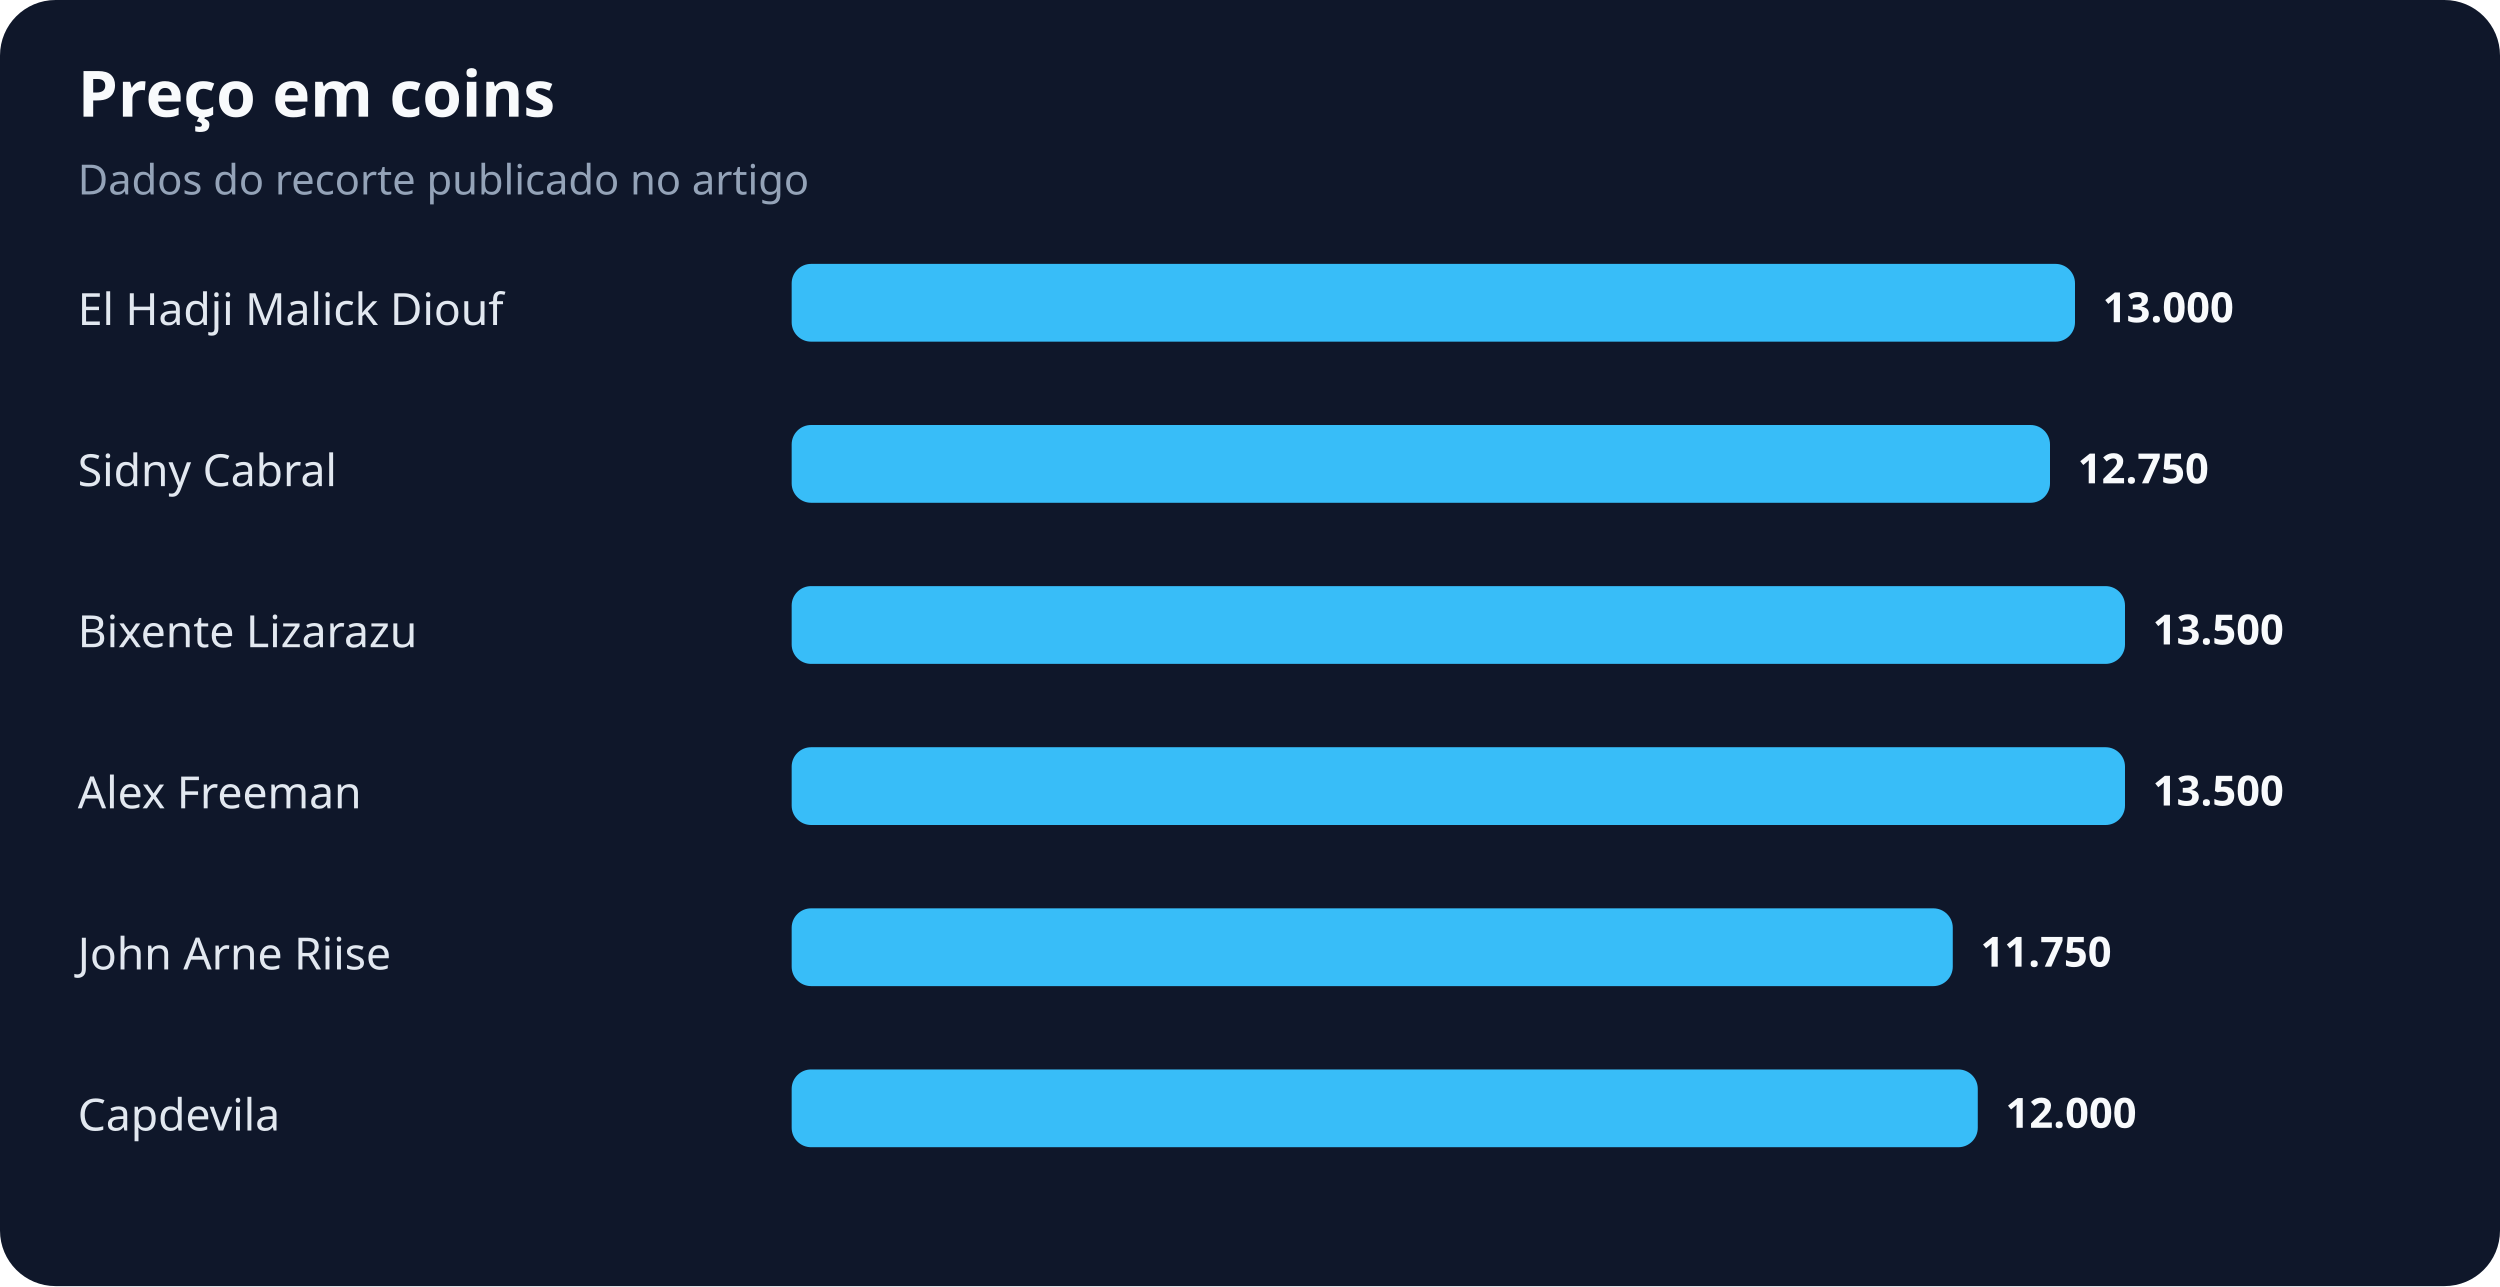
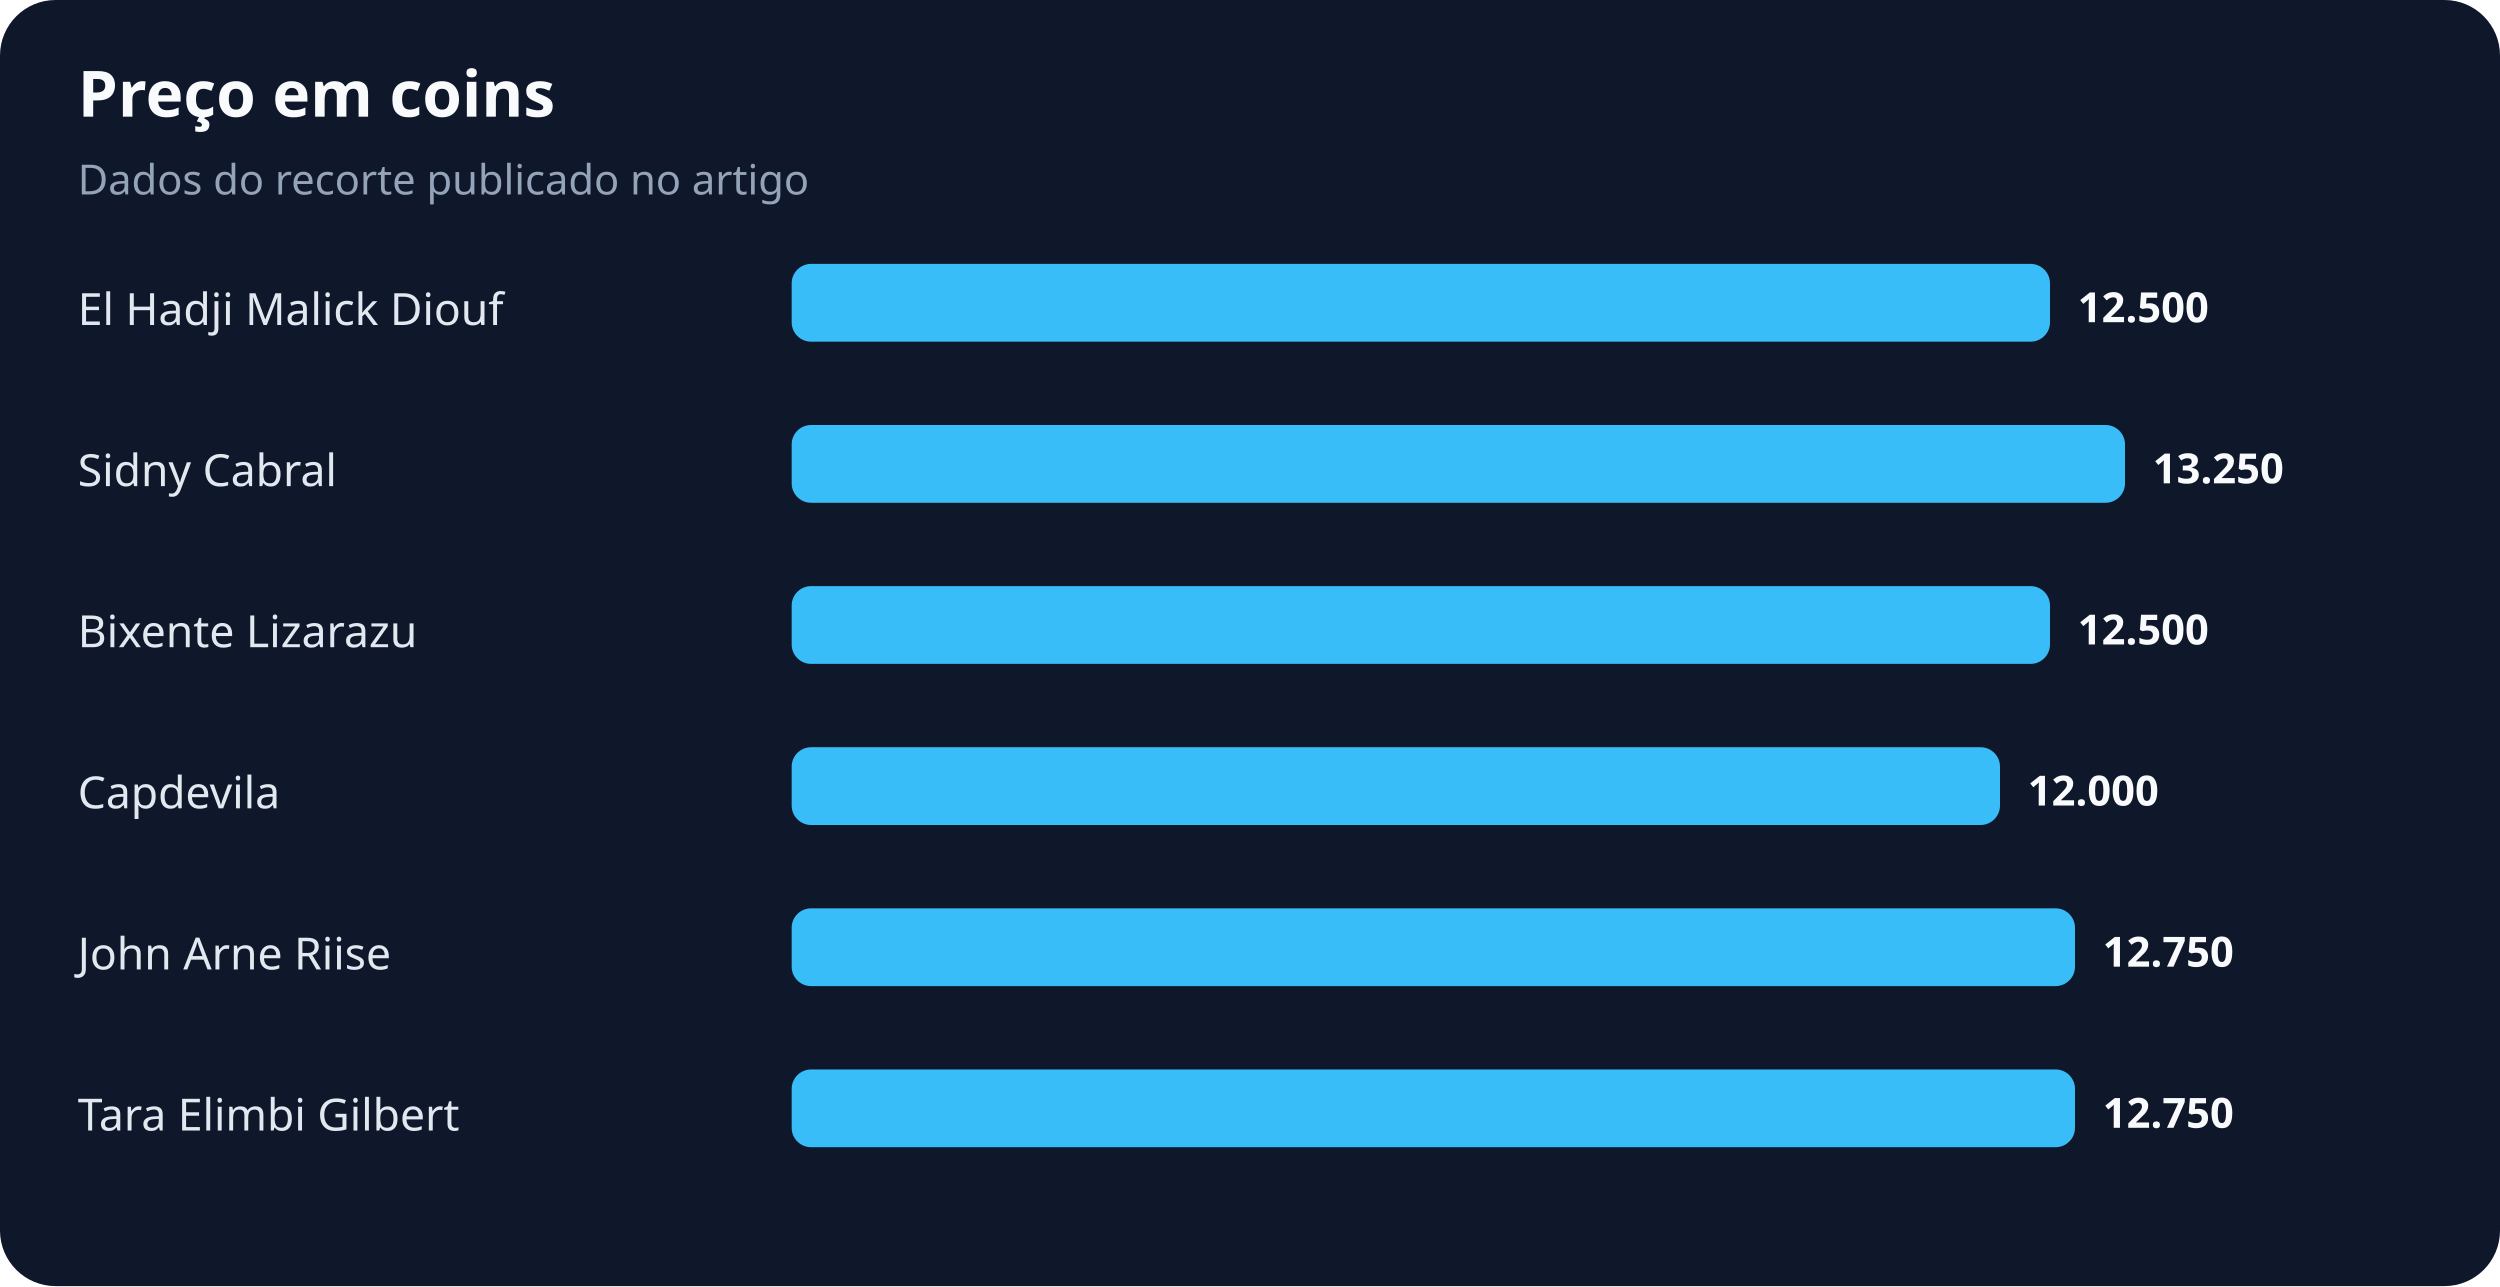
<svg xmlns="http://www.w3.org/2000/svg" width="900" height="463" viewBox="0 0 900 463" role="img" aria-labelledby="title desc">
  <rect width="100%" height="100%" rx="20" fill="#0f172a" />
  <text x="28" y="42" fill="#f8fafc" font-family="system-ui,sans-serif" font-size="23" font-weight="700">Preço em coins</text>
  <text x="28" y="70" fill="#94a3b8" font-family="system-ui,sans-serif" font-size="15">Dados do recorte publicado no artigo</text>
  <text x="28" y="117" fill="#e2e8f0" font-family="system-ui,sans-serif" font-size="16">El Hadji Malick Diouf</text>
-   <rect x="285" y="95" width="462" height="28" rx="7" fill="#38bdf8" />
-   <text x="757" y="116" fill="#f8fafc" font-family="system-ui,sans-serif" font-size="15" font-weight="700">13.000</text>
+   <rect x="285" y="95" width="453" height="28" rx="7" fill="#38bdf8" />
+   <text x="748" y="116" fill="#f8fafc" font-family="system-ui,sans-serif" font-size="15" font-weight="700">12.500</text>
  <text x="28" y="175" fill="#e2e8f0" font-family="system-ui,sans-serif" font-size="16">Sidny Cabral</text>
-   <rect x="285" y="153" width="453" height="28" rx="7" fill="#38bdf8" />
-   <text x="748" y="174" fill="#f8fafc" font-family="system-ui,sans-serif" font-size="15" font-weight="700">12.750</text>
+   <rect x="285" y="153" width="480" height="28" rx="7" fill="#38bdf8" />
+   <text x="775" y="174" fill="#f8fafc" font-family="system-ui,sans-serif" font-size="15" font-weight="700">13.250</text>
  <text x="28" y="233" fill="#e2e8f0" font-family="system-ui,sans-serif" font-size="16">Bixente Lizarazu</text>
-   <rect x="285" y="211" width="480" height="28" rx="7" fill="#38bdf8" />
-   <text x="775" y="232" fill="#f8fafc" font-family="system-ui,sans-serif" font-size="15" font-weight="700">13.500</text>
-   <text x="28" y="291" fill="#e2e8f0" font-family="system-ui,sans-serif" font-size="16">Alex Freeman</text>
-   <rect x="285" y="269" width="480" height="28" rx="7" fill="#38bdf8" />
-   <text x="775" y="290" fill="#f8fafc" font-family="system-ui,sans-serif" font-size="15" font-weight="700">13.500</text>
+   <rect x="285" y="211" width="453" height="28" rx="7" fill="#38bdf8" />
+   <text x="748" y="232" fill="#f8fafc" font-family="system-ui,sans-serif" font-size="15" font-weight="700">12.500</text>
+   <text x="28" y="291" fill="#e2e8f0" font-family="system-ui,sans-serif" font-size="16">Capdevila</text>
+   <rect x="285" y="269" width="435" height="28" rx="7" fill="#38bdf8" />
+   <text x="730" y="290" fill="#f8fafc" font-family="system-ui,sans-serif" font-size="15" font-weight="700">12.000</text>
  <text x="28" y="349" fill="#e2e8f0" font-family="system-ui,sans-serif" font-size="16">John Arne Riise</text>
-   <rect x="285" y="327" width="418" height="28" rx="7" fill="#38bdf8" />
-   <text x="713" y="348" fill="#f8fafc" font-family="system-ui,sans-serif" font-size="15" font-weight="700">11.750</text>
-   <text x="28" y="407" fill="#e2e8f0" font-family="system-ui,sans-serif" font-size="16">Capdevila</text>
-   <rect x="285" y="385" width="427" height="28" rx="7" fill="#38bdf8" />
-   <text x="722" y="406" fill="#f8fafc" font-family="system-ui,sans-serif" font-size="15" font-weight="700">12.000</text>
+   <rect x="285" y="327" width="462" height="28" rx="7" fill="#38bdf8" />
+   <text x="757" y="348" fill="#f8fafc" font-family="system-ui,sans-serif" font-size="15" font-weight="700">12.750</text>
+   <text x="28" y="407" fill="#e2e8f0" font-family="system-ui,sans-serif" font-size="16">Tara Elimbi Gilbert</text>
+   <rect x="285" y="385" width="462" height="28" rx="7" fill="#38bdf8" />
+   <text x="757" y="406" fill="#f8fafc" font-family="system-ui,sans-serif" font-size="15" font-weight="700">12.750</text>
</svg>
